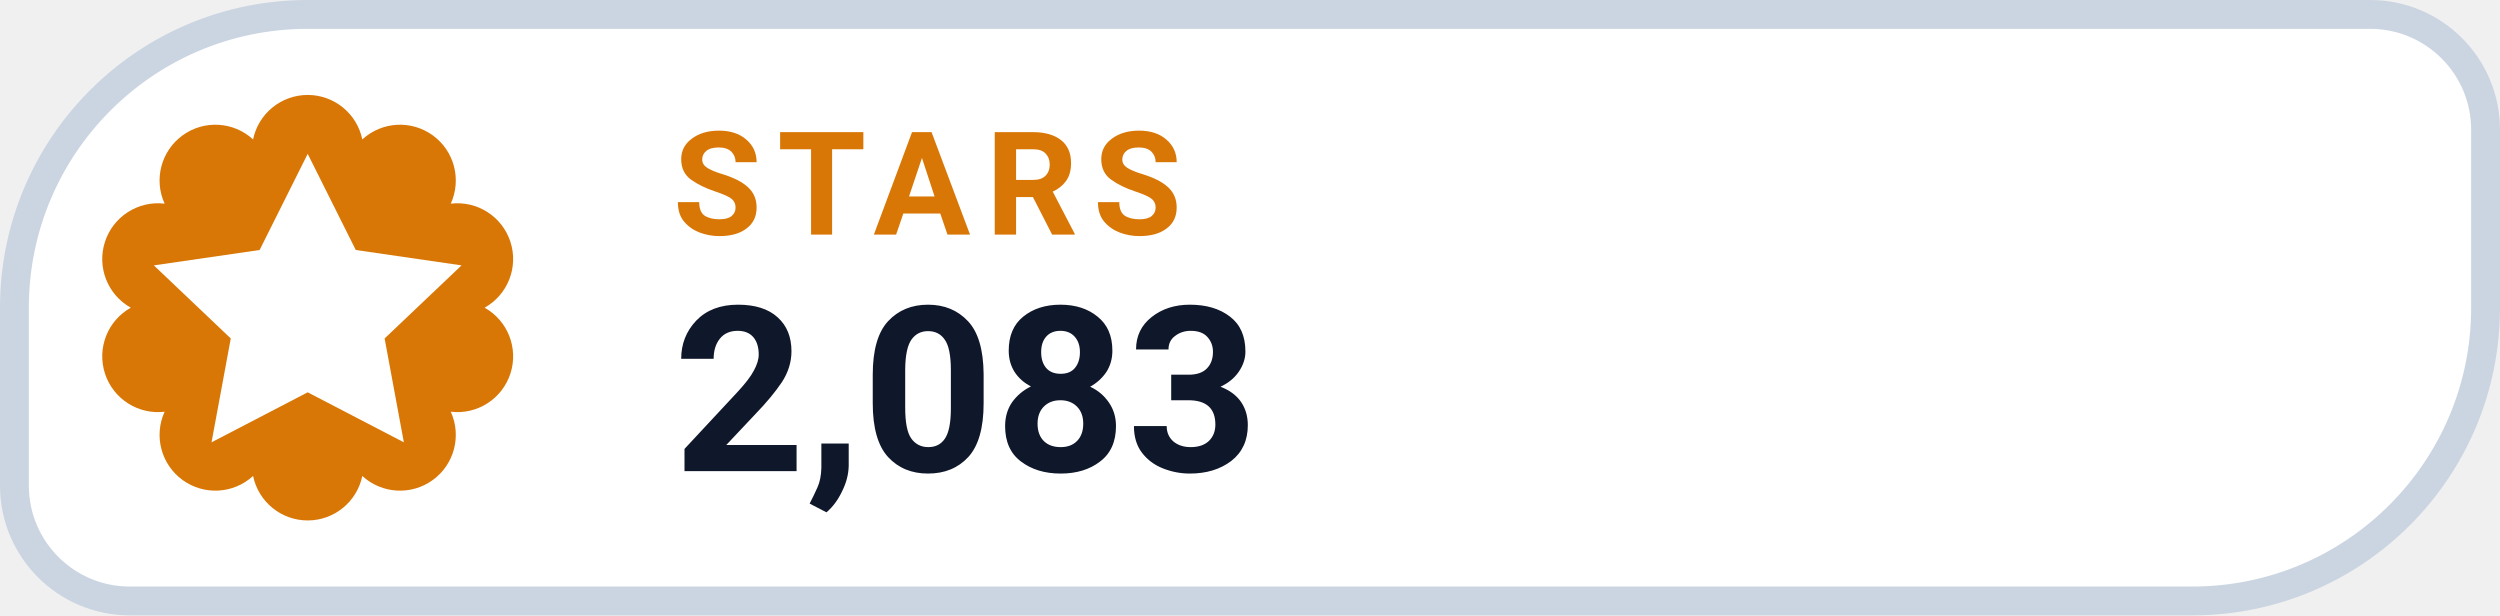
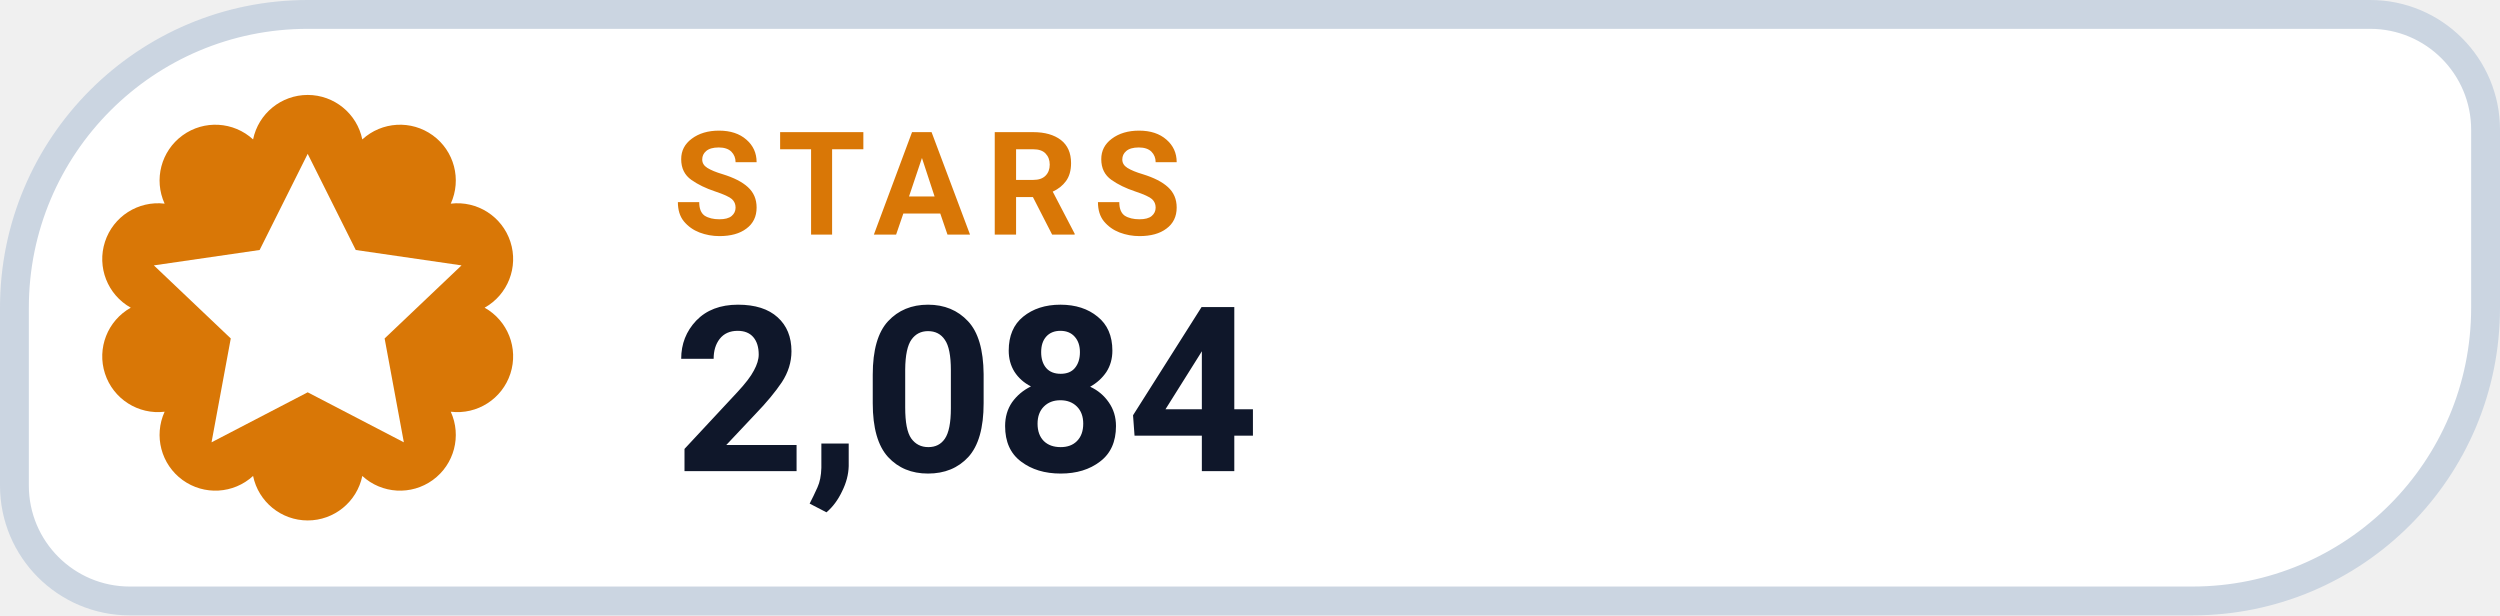
- <svg xmlns="http://www.w3.org/2000/svg" width="130" height="32" viewBox="0 0 130 32" role="img" aria-label="STARS 2,083">
+ <svg xmlns="http://www.w3.org/2000/svg" width="130" height="32" viewBox="0 0 130 32" role="img" aria-label="STARS 2,084">
  <path d="M 16.00 0.75 H 123.25 A 6.00 6.00 0 0 1 129.25 6.75 V 16.00 A 15.25 15.25 0 0 1 114.00 31.25 H 6.75 A 6.00 6.00 0 0 1 0.75 25.25 V 16.00 A 15.25 15.25 0 0 1 16.00 0.75 Z" fill="#FFFFFF" stroke="#CBD5E1" stroke-width="1.5" />
  <path d="M 13.16 7.25 A 2.90 2.90 0 0 1 18.84 7.25 A 2.90 2.90 0 0 1 23.44 10.59 A 2.90 2.90 0 0 1 25.20 16.00 A 2.90 2.90 0 0 1 23.44 21.41 A 2.90 2.90 0 0 1 18.84 24.75 A 2.90 2.90 0 0 1 13.16 24.75 A 2.90 2.90 0 0 1 8.56 21.41 A 2.90 2.90 0 0 1 6.80 16.00 A 2.90 2.90 0 0 1 8.56 10.59 A 2.90 2.90 0 0 1 13.16 7.25 Z" fill="#D97706" />
  <g transform="translate(16 16)" style="color:#FFFFFF;">
    <path d="M0 -8 l2.5 5 5.5 .8 -4 3.8 1 5.4 -5 -2.6 -5 2.6 1 -5.4 -4 -3.8 5.5 -.8 Z" fill="currentColor" />
  </g>
  <text x="35" y="12.2" fill="#D97706" font-family="-apple-system,BlinkMacSystemFont,'Segoe UI',Roboto,Helvetica,Arial,sans-serif" font-size="7.5" font-weight="700" letter-spacing=".8">STARS</text>
-   <text x="35" y="24.5" fill="#0F172A" font-family="-apple-system,BlinkMacSystemFont,'Segoe UI',Roboto,Helvetica,Arial,sans-serif" font-size="12" font-weight="750">2,083</text>
+   <text x="35" y="24.5" fill="#0F172A" font-family="-apple-system,BlinkMacSystemFont,'Segoe UI',Roboto,Helvetica,Arial,sans-serif" font-size="12" font-weight="750">2,084</text>
</svg>
